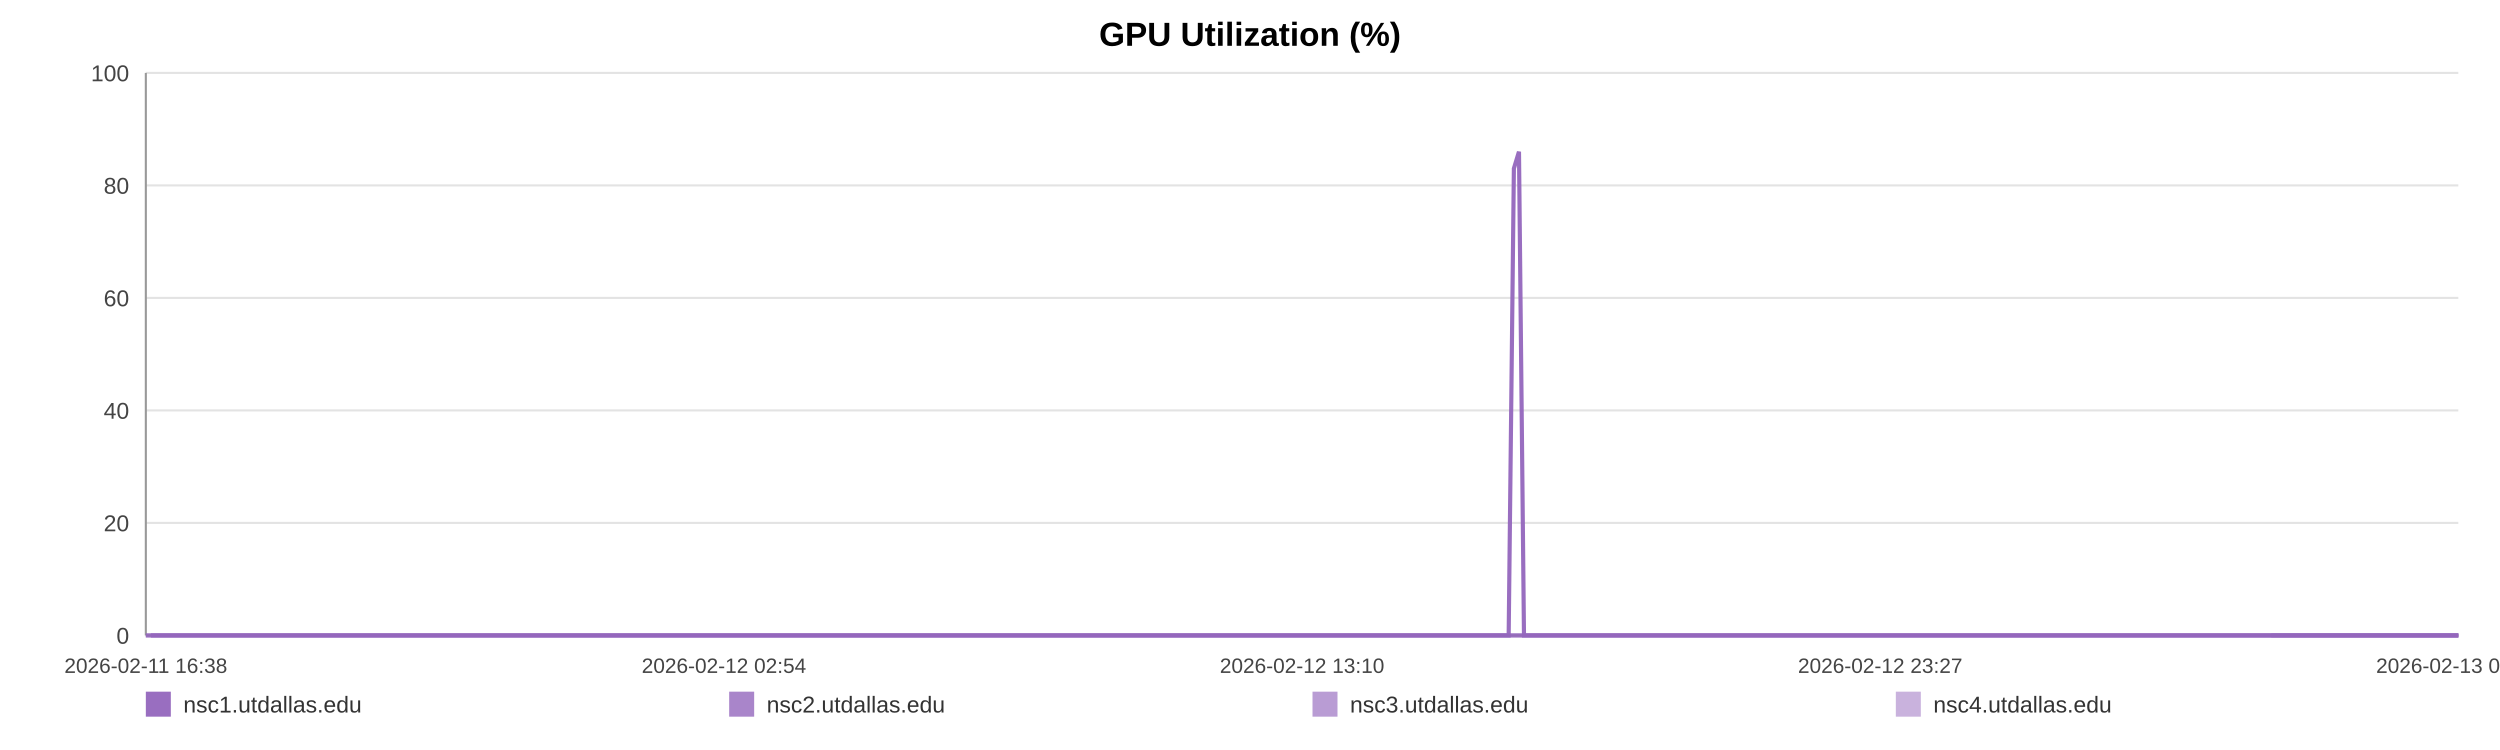
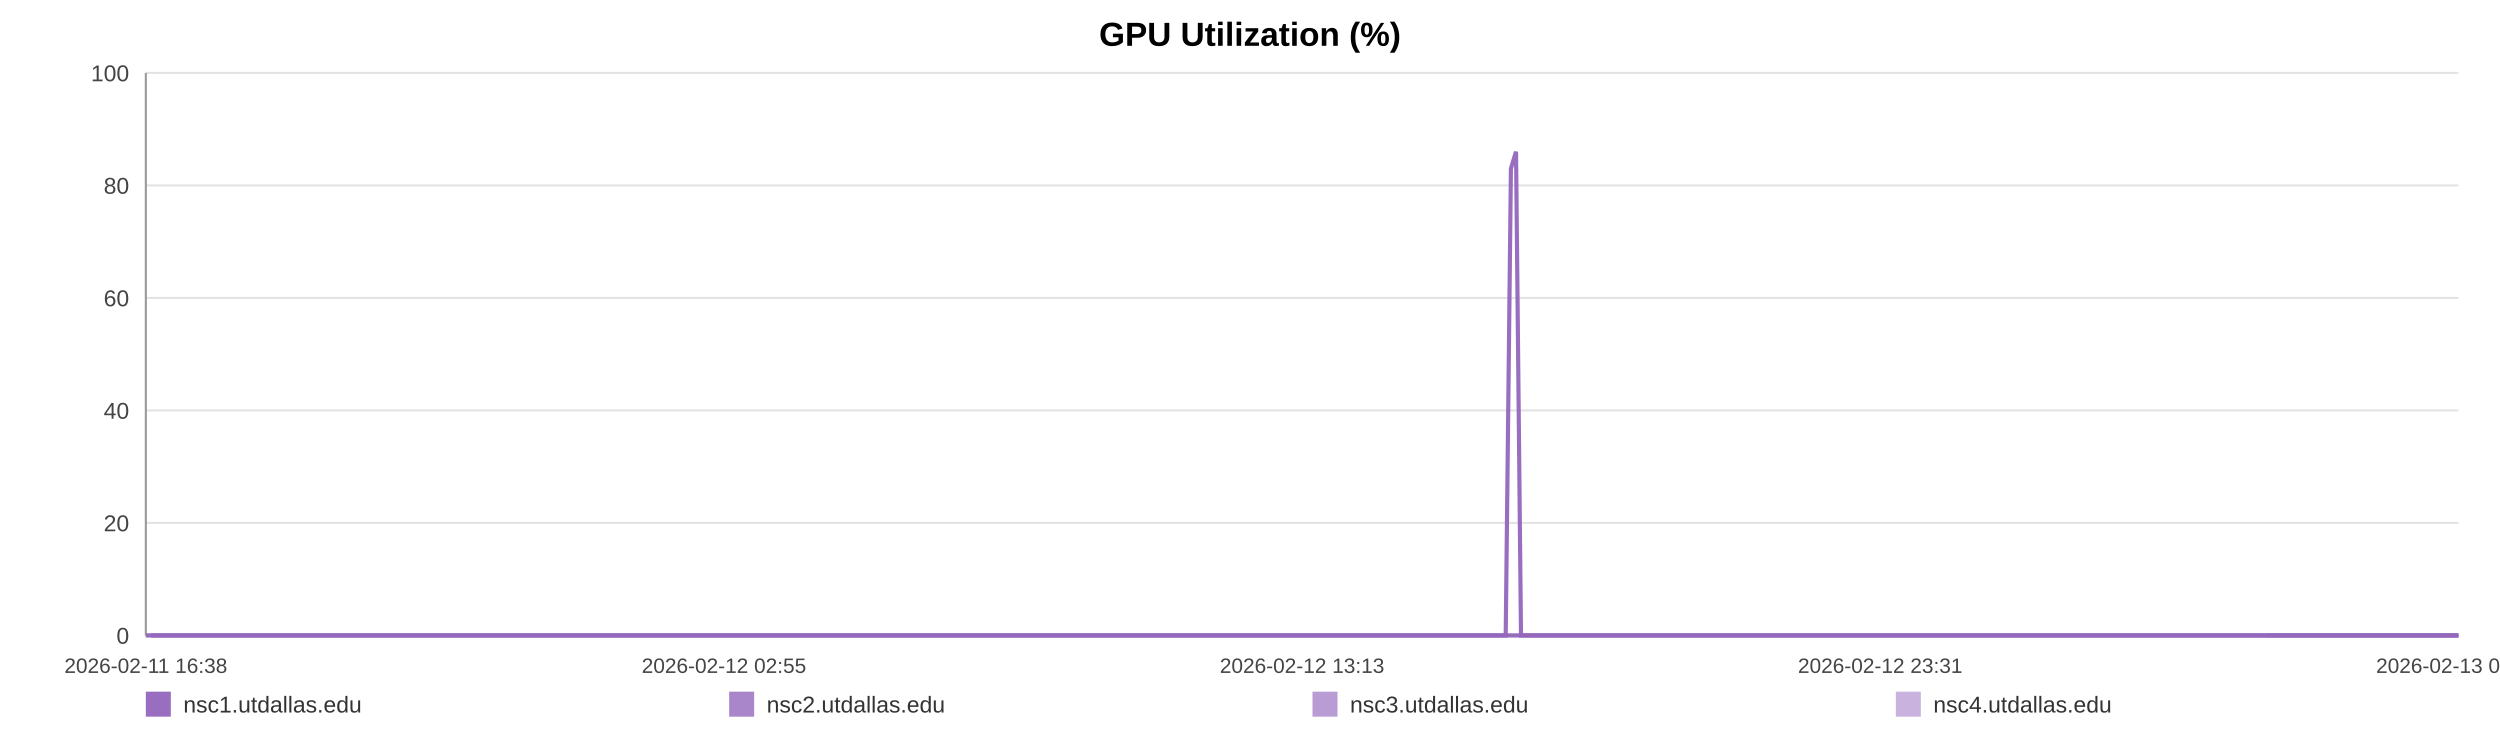
<svg xmlns="http://www.w3.org/2000/svg" width="1200" height="360" viewBox="0 0 1200 360" role="img" aria-label="GPU Utilization (%)">
  <rect width="100%" height="100%" fill="#ffffff" />
  <text x="600.0" y="22" text-anchor="middle" font-size="16" font-family="Arial, Helvetica, sans-serif" font-weight="bold">GPU Utilization (%)</text>
  <line x1="70" y1="35.00" x2="1180" y2="35.00" stroke="#e3e3e3" stroke-width="1" />
  <text x="62" y="39.00" text-anchor="end" font-size="11" fill="#444" font-family="Arial, Helvetica, sans-serif">100</text>
  <line x1="70" y1="89.00" x2="1180" y2="89.00" stroke="#e3e3e3" stroke-width="1" />
  <text x="62" y="93.00" text-anchor="end" font-size="11" fill="#444" font-family="Arial, Helvetica, sans-serif">80</text>
  <line x1="70" y1="143.00" x2="1180" y2="143.00" stroke="#e3e3e3" stroke-width="1" />
  <text x="62" y="147.00" text-anchor="end" font-size="11" fill="#444" font-family="Arial, Helvetica, sans-serif">60</text>
  <line x1="70" y1="197.00" x2="1180" y2="197.00" stroke="#e3e3e3" stroke-width="1" />
  <text x="62" y="201.00" text-anchor="end" font-size="11" fill="#444" font-family="Arial, Helvetica, sans-serif">40</text>
  <line x1="70" y1="251.00" x2="1180" y2="251.00" stroke="#e3e3e3" stroke-width="1" />
  <text x="62" y="255.00" text-anchor="end" font-size="11" fill="#444" font-family="Arial, Helvetica, sans-serif">20</text>
  <line x1="70" y1="305.00" x2="1180" y2="305.00" stroke="#e3e3e3" stroke-width="1" />
  <text x="62" y="309.00" text-anchor="end" font-size="11" fill="#444" font-family="Arial, Helvetica, sans-serif">0</text>
  <line x1="70" y1="35" x2="70" y2="305" stroke="#999" />
  <line x1="70" y1="305" x2="1180" y2="305" stroke="#999" />
  <text x="70.00" y="323" text-anchor="middle" font-size="10" fill="#444" font-family="Arial, Helvetica, sans-serif">2026-02-11 16:38</text>
-   <text x="347.50" y="323" text-anchor="middle" font-size="10" fill="#444" font-family="Arial, Helvetica, sans-serif">2026-02-12 02:54</text>
-   <text x="625.00" y="323" text-anchor="middle" font-size="10" fill="#444" font-family="Arial, Helvetica, sans-serif">2026-02-12 13:10</text>
-   <text x="902.50" y="323" text-anchor="middle" font-size="10" fill="#444" font-family="Arial, Helvetica, sans-serif">2026-02-12 23:27</text>
-   <text x="1180.00" y="323" text-anchor="middle" font-size="10" fill="#444" font-family="Arial, Helvetica, sans-serif">2026-02-13 09:43</text>
-   <polyline fill="none" stroke="#9467bd" stroke-opacity="0.95" stroke-width="2" points="72.42,305.00 74.85,305.00 77.27,305.00 79.70,305.00 82.15,305.00 84.55,305.00 86.98,305.00 89.61,305.00 92.01,305.00 94.42,305.00 96.83,305.00 99.29,305.00 101.70,305.00 104.11,305.00 108.47,305.00 112.23,305.00 114.68,305.00 117.16,305.00 119.57,305.00 121.99,305.00 124.36,305.00 126.81,305.00 129.22,305.00 131.66,305.00 134.10,305.00 136.57,305.00 139.00,305.00 141.43,305.00 143.98,305.00 146.42,305.00 148.84,305.00 151.32,305.00 153.75,305.00 156.17,305.00 158.67,305.00 161.07,305.00 163.49,305.00 165.96,305.00 168.35,305.00 170.78,305.00 173.17,305.00 175.59,305.00 178.02,305.00 180.43,305.00 182.90,305.00 185.35,305.00 187.74,305.00 190.16,305.00 192.61,305.00 195.03,305.00 197.80,305.00 200.22,305.00 202.64,305.00 205.04,305.00 207.45,305.00 209.85,305.00 212.26,305.00 214.69,305.00 217.10,305.00 219.57,305.00 221.99,305.00 224.38,305.00 226.82,305.00 229.27,305.00 231.69,305.00 234.12,305.00 236.52,305.00 238.92,305.00 241.33,305.00 243.73,305.00 246.14,305.00 248.57,305.00 250.97,305.00 253.39,305.00 255.82,305.00 258.22,305.00 260.65,305.00 263.05,305.00 265.46,305.00 267.95,305.00 270.36,305.00 272.78,305.00 275.22,305.00 277.63,305.00 280.06,305.00 282.47,305.00 284.87,305.00 287.27,305.00 289.71,305.00 292.15,305.00 294.56,305.00 297.01,305.00 299.39,305.00 301.82,305.00 304.23,305.00 306.65,305.00 309.05,305.00 311.47,305.00 313.88,305.00 316.31,305.00 318.74,305.00 321.16,305.00 323.58,305.00 326.04,305.00 328.48,305.00 330.89,305.00 333.30,305.00 335.72,305.00 338.13,305.00 340.57,305.00 343.00,305.00 345.41,305.00 347.83,305.00 350.26,305.00 352.69,305.00 355.13,305.00 357.59,305.00 360.00,305.00 362.42,305.00 364.85,305.00 367.26,305.00 369.68,305.00 372.12,305.00 374.74,305.00 377.15,305.00 379.61,305.00 382.02,305.00 384.42,305.00 386.82,305.00 389.20,305.00 391.62,305.00 394.04,305.00 396.46,305.00 398.87,305.00 401.28,305.00 403.70,305.00 406.10,305.00 408.57,305.00 410.98,305.00 413.39,305.00 415.80,305.00 418.23,305.00 420.63,305.00 423.06,305.00 425.50,305.00 427.92,305.00 430.34,305.00 432.76,305.00 435.16,305.00 437.57,305.00 439.98,305.00 442.40,305.00 444.83,305.00 447.28,305.00 449.70,305.00 452.12,305.00 454.56,305.00 456.99,305.00 459.39,305.00 461.82,305.00 464.24,305.00 466.70,305.00 469.16,305.00 471.57,305.00 474.00,305.00 476.40,305.00 478.80,305.00 481.22,305.00 483.64,305.00 486.05,305.00 488.44,305.00 490.85,305.00 493.30,305.00 495.72,305.00 498.15,305.00 500.57,305.00 503.04,305.00 505.46,305.00 507.88,305.00 510.28,305.00 512.69,305.00 515.32,305.00 517.80,305.00 520.20,305.00 522.60,305.00 524.99,305.00 527.42,305.00 529.84,305.00 532.27,305.00 534.70,305.00 537.11,305.00 539.52,305.00 541.94,305.00 544.42,305.00 546.83,305.00 549.23,305.00 551.65,305.00 554.10,305.00 556.57,305.00 559.04,305.00 561.44,305.00 563.87,305.00 566.29,305.00 568.70,305.00 571.13,305.00 573.55,305.00 576.01,305.00 578.42,305.00 580.82,305.00 583.26,305.00 585.69,305.00 588.10,305.00 590.53,305.00 592.98,305.00 595.40,305.00 597.81,305.00 600.21,305.00 602.61,305.00 605.04,305.00 607.46,305.00 609.87,305.00 612.29,305.00 614.68,305.00 617.10,305.00 619.53,305.00 621.96,305.00 624.39,305.00 626.84,305.00 629.27,305.00 631.70,305.00 634.11,305.00 636.54,305.00 638.96,305.00 641.38,305.00 643.81,305.00 646.28,305.00 648.71,305.00 651.14,305.00 653.56,305.00 655.97,305.00 658.40,305.00 660.79,305.00 663.21,305.00 665.65,305.00 668.07,305.00 670.50,305.00 672.92,305.00 675.36,305.00 677.78,305.00 680.20,305.00 682.64,305.00 685.08,305.00 687.49,305.00 689.91,305.00 692.35,305.00 694.79,305.00 697.22,305.00 699.64,305.00 702.06,305.00 704.74,305.00 707.18,305.00 709.60,305.00 712.03,305.00 714.47,305.00 716.91,305.00 719.33,305.00 721.76,305.00 724.16,305.00 726.66,80.90 729.11,72.80 731.51,305.00 733.93,305.00 736.35,305.00 738.78,305.00 741.20,305.00 743.71,305.00 746.14,305.00 748.55,305.00 751.01,305.00 753.62,305.00 756.04,305.00 759.09,305.00 763.19,305.00 765.66,305.00 768.14,305.00 770.55,305.00 772.93,305.00 775.33,305.00 777.80,305.00 780.23,305.00 782.67,305.00 785.19,305.00 787.69,305.00 790.26,305.00 792.69,305.00 795.11,305.00 797.54,305.00 799.99,305.00 802.44,305.00 804.89,305.00 807.30,305.00 809.71,305.00 812.24,305.00 814.67,305.00 817.07,305.00 819.50,305.00 821.96,305.00 824.47,305.00 826.91,305.00 829.34,305.00 831.83,305.00 834.15,305.00 836.55,305.00 839.02,305.00 841.43,305.00 843.89,305.00 846.39,305.00 848.82,305.00 851.24,305.00 853.69,305.00 856.14,305.00 858.56,305.00 860.98,305.00 863.38,305.00 865.82,305.00 868.25,305.00 870.65,305.00 873.54,305.00 876.39,305.00 879.26,305.00 882.07,305.00 884.84,305.00 887.63,305.00 890.50,305.00 893.32,305.00 895.75,305.00 898.14,305.00 900.56,305.00 902.97,305.00 905.40,305.00 907.80,305.00 910.21,305.00 912.62,305.00 915.04,305.00 917.46,305.00 919.87,305.00 922.28,305.00 924.70,305.00 927.10,305.00 929.51,305.00 931.92,305.00 934.35,305.00 936.74,305.00 939.17,305.00 941.61,305.00 944.00,305.00 946.40,305.00 948.81,305.00 951.23,305.00 953.65,305.00 956.08,305.00 958.48,305.00 960.91,305.00 963.33,305.00 965.74,305.00 968.16,305.00 970.57,305.00 972.97,305.00 975.39,305.00 977.78,305.00 980.16,305.00 982.58,305.00 984.99,305.00 987.39,305.00 989.80,305.00 992.20,305.00 994.62,305.00 997.01,305.00 999.41,305.00 1001.79,305.00 1004.29,305.00 1006.89,305.00 1009.32,305.00 1011.74,305.00 1014.15,305.00 1016.56,305.00 1018.95,305.00 1021.36,305.00 1023.76,305.00 1026.62,305.00 1029.46,305.00 1032.27,305.00 1035.11,305.00 1037.96,305.00 1040.78,305.00 1043.67,305.00 1046.60,305.00 1049.25,305.00 1051.84,305.00 1054.27,305.00 1056.71,305.00 1059.14,305.00 1061.53,305.00 1063.94,305.00 1066.36,305.00 1068.77,305.00 1071.19,305.00 1073.59,305.00 1076.01,305.00 1078.43,305.00 1080.84,305.00 1083.30,305.00 1085.70,305.00 1088.11,305.00 1090.23,305.00 1092.73,305.00 1095.14,305.00 1097.62,305.00 1100.04,305.00 1102.44,305.00 1104.88,305.00 1107.32,305.00 1109.75,305.00 1112.20,305.00 1114.63,305.00 1117.10,305.00 1119.50,305.00 1121.89,305.00 1124.32,305.00 1126.71,305.00 1129.12,305.00 1131.52,305.00 1133.97,305.00 1136.38,305.00 1138.80,305.00 1141.21,305.00 1143.62,305.00 1146.05,305.00 1148.47,305.00 1150.90,305.00 1153.34,305.00 1155.76,305.00 1158.17,305.00 1160.61,305.00 1163.03,305.00 1165.53,305.00 1167.93,305.00 1170.34,305.00 1172.75,305.00 1175.15,305.00 1177.55,305.00 1180.00,305.00" />
-   <polyline fill="none" stroke="#9467bd" stroke-opacity="0.80" stroke-width="2" points="70.00,305.00 72.42,305.00 74.85,305.00 77.27,305.00 79.70,305.00 82.15,305.00 84.55,305.00 86.98,305.00 89.61,305.00 92.01,305.00 94.42,305.00 96.83,305.00 99.29,305.00 101.70,305.00 104.11,305.00 108.47,305.00 112.23,305.00 114.68,305.00 117.16,305.00 119.57,305.00 121.99,305.00 124.36,305.00 126.81,305.00 129.22,305.00 131.66,305.00 134.10,305.00 136.57,305.00 139.00,305.00 141.43,305.00 143.98,305.00 146.42,305.00 148.84,305.00 151.32,305.00 153.75,305.00 156.17,305.00 158.67,305.00 161.07,305.00 163.49,305.00 165.96,305.00 168.35,305.00 170.78,305.00 173.17,305.00 175.59,305.00 178.02,305.00 180.43,305.00 182.90,305.00 185.35,305.00 187.74,305.00 190.16,305.00 192.61,305.00 195.03,305.00 197.80,305.00 200.22,305.00 202.64,305.00 205.04,305.00 207.45,305.00 209.85,305.00 212.26,305.00 214.69,305.00 217.10,305.00 219.57,305.00 221.99,305.00 224.38,305.00 226.82,305.00 229.27,305.00 231.69,305.00 234.12,305.00 236.52,305.00 238.92,305.00 241.33,305.00 243.73,305.00 246.14,305.00 248.57,305.00 250.97,305.00 253.39,305.00 255.82,305.00 258.22,305.00 260.65,305.00 263.05,305.00 265.46,305.00 267.95,305.00 270.36,305.00 272.78,305.00 275.22,305.00 277.63,305.00 280.06,305.00 282.47,305.00 284.87,305.00 287.27,305.00 289.71,305.00 292.15,305.00 294.56,305.00 297.01,305.00 299.39,305.00 301.82,305.00 304.23,305.00 306.65,305.00 309.05,305.00 311.47,305.00 313.88,305.00 316.31,305.00 318.74,305.00 321.16,305.00 323.58,305.00 326.04,305.00 328.48,305.00 330.89,305.00 333.30,305.00 335.72,305.00 338.13,305.00 340.57,305.00 343.00,305.00 345.41,305.00 347.83,305.00 350.26,305.00 352.69,305.00 355.13,305.00 357.59,305.00 360.00,305.00 362.42,305.00 364.85,305.00 367.26,305.00 369.68,305.00 372.12,305.00 374.74,305.00 377.15,305.00 379.61,305.00 382.02,305.00 384.42,305.00 386.82,305.00 389.20,305.00 391.62,305.00 394.04,305.00 396.46,305.00 398.87,305.00 401.28,305.00 403.70,305.00 406.10,305.00 408.57,305.00 410.98,305.00 413.39,305.00 415.80,305.00 418.23,305.00 420.63,305.00 423.06,305.00 425.50,305.00 427.92,305.00 430.34,305.00 432.76,305.00 435.16,305.00 437.57,305.00 439.98,305.00 442.40,305.00 444.83,305.00 447.28,305.00 449.70,305.00 452.12,305.00 454.56,305.00 456.99,305.00 459.39,305.00 461.82,305.00 464.24,305.00 466.70,305.00 469.16,305.00 471.57,305.00 474.00,305.00 476.40,305.00 478.80,305.00 481.22,305.00 483.64,305.00 486.05,305.00 488.44,305.00 490.85,305.00 493.30,305.00 495.72,305.00 498.15,305.00 500.57,305.00 503.04,305.00 505.46,305.00 507.88,305.00 510.28,305.00 512.69,305.00 515.32,305.00 517.80,305.00 520.20,305.00 522.60,305.00 524.99,305.00 527.42,305.00 529.84,305.00 532.27,305.00 534.70,305.00 537.11,305.00 539.52,305.00 541.94,305.00 544.42,305.00 546.83,305.00 549.23,305.00 551.65,305.00 554.10,305.00 556.57,305.00 559.04,305.00 561.44,305.00 563.87,305.00 566.29,305.00 568.70,305.00 571.13,305.00 573.55,305.00 576.01,305.00 578.42,305.00 580.82,305.00 583.26,305.00 585.69,305.00 588.10,305.00 590.53,305.00 592.98,305.00 595.40,305.00 597.81,305.00 600.21,305.00 602.61,305.00 605.04,305.00 607.46,305.00 609.87,305.00 612.29,305.00 614.68,305.00 617.10,305.00 619.53,305.00 621.96,305.00 624.39,305.00 626.84,305.00 629.27,305.00 631.70,305.00 634.11,305.00 636.54,305.00 638.96,305.00 641.38,305.00 643.81,305.00 646.28,305.00 648.71,305.00 651.14,305.00 653.56,305.00 655.97,305.00 658.40,305.00 660.79,305.00 663.21,305.00 665.65,305.00 668.07,305.00 670.50,305.00 672.92,305.00 675.36,305.00 677.78,305.00 680.20,305.00 682.64,305.00 685.08,305.00 687.49,305.00 689.91,305.00 692.35,305.00 694.79,305.00 697.22,305.00 699.64,305.00 702.06,305.00 704.74,305.00 707.18,305.00 709.60,305.00 712.03,305.00 714.47,305.00 716.91,305.00 719.33,305.00 721.76,305.00 724.16,305.00 726.66,305.00 729.11,305.00 731.51,305.00 733.93,305.00 736.35,305.00 738.78,305.00 741.20,305.00 743.71,305.00 746.14,305.00 748.55,305.00 751.01,305.00 753.62,305.00 756.04,305.00 759.09,305.00 763.19,305.00 765.66,305.00 768.14,305.00 770.55,305.00 772.93,305.00 775.33,305.00 777.80,305.00 780.23,305.00 782.67,305.00 785.19,305.00 787.69,305.00 790.26,305.00 792.69,305.00 795.11,305.00 797.54,305.00 799.99,305.00 802.44,305.00 804.89,305.00 807.30,305.00 809.71,305.00 812.24,305.00 814.67,305.00 817.07,305.00 819.50,305.00 821.96,305.00 824.47,305.00 826.91,305.00 829.34,305.00 831.83,305.00 834.15,305.00 836.55,305.00 839.02,305.00 841.43,305.00 843.89,305.00 846.39,305.00 848.82,305.00 851.24,305.00 853.69,305.00 856.14,305.00 858.56,305.00 860.98,305.00 863.38,305.00 865.82,305.00 868.25,305.00 870.65,305.00 873.54,305.00 876.39,305.00 879.26,305.00 882.07,305.00 884.84,305.00 887.63,305.00 890.50,305.00 893.32,305.00 895.75,305.00 898.14,305.00 900.56,305.00 902.97,305.00 905.40,305.00 907.80,305.00 910.21,305.00 912.62,305.00 915.04,305.00 917.46,305.00 919.87,305.00 922.28,305.00 924.70,305.00 927.10,305.00 929.51,305.00 931.92,305.00 934.35,305.00 936.74,305.00 939.17,305.00 941.61,305.00 944.00,305.00 946.40,305.00 948.81,305.00 951.23,305.00 953.65,305.00 956.08,305.00 958.48,305.00 960.91,305.00 963.33,305.00 965.74,305.00 968.16,305.00 970.57,305.00 972.97,305.00 975.39,305.00 977.78,305.00 980.16,305.00 982.58,305.00 984.99,305.00 987.39,305.00 989.80,305.00 992.20,305.00 994.62,305.00 997.01,305.00 999.41,305.00 1001.79,305.00 1004.29,305.00 1006.89,305.00 1009.32,305.00 1011.74,305.00 1014.15,305.00 1016.56,305.00 1018.95,305.00 1021.36,305.00 1023.76,305.00 1026.62,305.00 1029.46,305.00 1032.27,305.00 1035.11,305.00 1037.96,305.00 1040.78,305.00 1043.67,305.00 1046.60,305.00 1049.25,305.00 1051.84,305.00 1054.27,305.00 1056.71,305.00 1059.14,305.00 1061.53,305.00 1063.94,305.00 1066.36,305.00 1068.77,305.00 1071.19,305.00 1073.59,305.00 1076.01,305.00 1078.43,305.00 1080.84,305.00 1083.30,305.00 1085.70,305.00 1088.11,305.00 1090.23,305.00 1092.73,305.00 1095.14,305.00 1097.62,305.00 1100.04,305.00 1102.44,305.00 1104.88,305.00 1107.32,305.00 1109.75,305.00 1112.20,305.00 1114.63,305.00 1117.10,305.00 1119.50,305.00 1121.89,305.00 1124.32,305.00 1126.71,305.00 1129.12,305.00 1131.52,305.00 1133.97,305.00 1136.38,305.00 1138.80,305.00 1141.21,305.00 1143.62,305.00 1146.05,305.00 1148.47,305.00 1150.90,305.00 1153.34,305.00 1155.76,305.00 1158.17,305.00 1160.61,305.00 1163.03,305.00 1165.53,305.00 1167.93,305.00 1170.34,305.00 1172.75,305.00 1175.15,305.00 1177.55,305.00 1180.00,305.00" />
-   <polyline fill="none" stroke="#9467bd" stroke-opacity="0.65" stroke-width="2" points="1090.23,305.00 1092.73,305.00 1095.14,305.00 1097.62,305.00 1100.04,305.00 1102.44,305.00 1104.88,305.00 1107.32,305.00 1109.75,305.00 1112.20,305.00 1114.63,305.00 1117.10,305.00 1119.50,305.00 1121.89,305.00 1124.32,305.00 1126.71,305.00 1129.12,305.00 1131.52,305.00 1133.97,305.00 1136.38,305.00 1138.80,305.00 1141.21,305.00 1143.62,305.00 1146.05,305.00 1148.47,305.00 1150.90,305.00 1153.34,305.00 1155.76,305.00 1158.17,305.00 1160.61,305.00 1163.03,305.00 1165.53,305.00 1167.93,305.00 1170.34,305.00 1172.75,305.00 1175.15,305.00 1177.55,305.00 1180.00,305.00" />
-   <polyline fill="none" stroke="#9467bd" stroke-opacity="0.50" stroke-width="2" points="70.00,305.00 72.42,305.00 74.85,305.00 77.27,305.00 79.70,305.00 82.15,305.00 84.55,305.00 86.98,305.00 89.61,305.00 92.01,305.00 94.42,305.00 96.83,305.00 99.29,305.00 101.70,305.00 104.11,305.00 108.47,305.00 112.23,305.00 114.68,305.00 117.16,305.00 119.57,305.00 121.99,305.00 124.36,305.00 126.81,305.00 129.22,305.00 131.66,305.00 134.10,305.00 136.57,305.00 139.00,305.00 141.43,305.00 143.98,305.00 146.42,305.00 148.84,305.00 151.32,305.00 153.75,305.00 156.17,305.00 158.67,305.00 161.07,305.00 163.49,305.00 165.96,305.00 168.35,305.00 170.78,305.00 173.17,305.00 175.59,305.00 178.02,305.00 180.43,305.00 182.90,305.00 185.35,305.00 187.74,305.00 190.16,305.00 192.61,305.00 195.03,305.00 197.80,305.00 200.22,305.00 202.64,305.00 205.04,305.00 207.45,305.00 209.85,305.00 212.26,305.00 214.69,305.00 217.10,305.00 219.57,305.00 221.99,305.00 224.38,305.00 226.82,305.00 229.27,305.00 231.69,305.00 234.12,305.00 236.52,305.00 238.92,305.00 241.33,305.00 243.73,305.00 246.14,305.00 248.57,305.00 250.97,305.00 253.39,305.00 255.82,305.00 258.22,305.00 260.65,305.00 263.05,305.00 265.46,305.00 267.95,305.00 270.36,305.00 272.78,305.00 275.22,305.00 277.63,305.00 280.06,305.00 282.47,305.00 284.87,305.00 287.27,305.00 289.71,305.00 292.15,305.00 294.56,305.00 297.01,305.00 299.39,305.00 301.82,305.00 304.23,305.00 306.65,305.00 309.05,305.00 311.47,305.00 313.88,305.00 316.31,305.00 318.74,305.00 321.16,305.00 323.58,305.00 326.04,305.00 328.48,305.00 330.89,305.00 333.30,305.00 335.72,305.00 338.13,305.00 340.57,305.00 343.00,305.00 345.41,305.00 347.83,305.00 350.26,305.00 352.69,305.00 355.13,305.00 357.59,305.00 360.00,305.00 362.42,305.00 364.85,305.00 367.26,305.00 369.68,305.00 372.12,305.00 374.74,305.00 377.15,305.00 379.61,305.00 382.02,305.00 384.42,305.00 386.82,305.00 389.20,305.00 391.62,305.00 394.04,305.00 396.46,305.00 398.87,305.00 401.28,305.00 403.70,305.00 406.10,305.00 408.57,305.00 410.98,305.00 413.39,305.00 415.80,305.00 418.23,305.00 420.63,305.00 423.06,305.00 425.50,305.00 427.92,305.00 430.34,305.00 432.76,305.00 435.16,305.00 437.57,305.00 439.98,305.00 442.40,305.00 444.83,305.00 447.28,305.00 449.70,305.00 452.12,305.00 454.56,305.00 456.99,305.00 459.39,305.00 461.82,305.00 464.24,305.00 466.70,305.00 469.16,305.00 471.57,305.00 474.00,305.00 476.40,305.00 478.80,305.00 481.22,305.00 483.64,305.00 486.05,305.00 488.44,305.00 490.85,305.00 493.30,305.00 495.72,305.00 498.15,305.00 500.57,305.00 503.04,305.00 505.46,305.00 507.88,305.00 510.28,305.00 512.69,305.00 515.32,305.00 517.80,305.00 520.20,305.00 522.60,305.00 524.99,305.00 527.42,305.00 529.84,305.00 532.27,305.00 534.70,305.00 537.11,305.00 539.52,305.00 541.94,305.00 544.42,305.00 546.83,305.00 549.23,305.00 551.65,305.00 554.10,305.00 556.57,305.00 559.04,305.00 561.44,305.00 563.87,305.00 566.29,305.00 568.70,305.00 571.13,305.00 573.55,305.00 576.01,305.00 578.42,305.00 580.82,305.00 583.26,305.00 585.69,305.00 588.10,305.00 590.53,305.00 592.98,305.00 595.40,305.00 597.81,305.00 600.21,305.00 602.61,305.00 605.04,305.00 607.46,305.00 609.87,305.00 612.29,305.00 614.68,305.00 617.10,305.00 619.53,305.00 621.96,305.00 624.39,305.00 626.84,305.00 629.27,305.00 631.70,305.00 634.11,305.00 636.54,305.00 638.96,305.00 641.38,305.00 643.81,305.00 646.28,305.00 648.71,305.00 651.14,305.00 653.56,305.00 655.97,305.00 658.40,305.00 660.79,305.00 663.21,305.00 665.65,305.00 668.07,305.00 670.50,305.00 672.92,305.00 675.36,305.00 677.78,305.00 680.20,305.00 682.64,305.00 685.08,305.00 687.49,305.00 689.91,305.00 692.35,305.00 694.79,305.00 697.22,305.00 699.64,305.00 702.06,305.00 704.74,305.00 707.18,305.00 709.60,305.00 712.03,305.00 714.47,305.00 716.91,305.00 719.33,305.00 721.76,305.00 724.16,305.00 726.66,305.00 729.11,305.00 731.51,305.00 733.93,305.00 736.35,305.00 738.78,305.00 741.20,305.00 743.71,305.00 746.14,305.00 748.55,305.00 751.01,305.00 753.62,305.00 756.04,305.00 759.09,305.00 763.19,305.00 765.66,305.00 768.14,305.00 770.55,305.00 772.93,305.00 775.33,305.00 777.80,305.00 780.23,305.00 782.67,305.00 785.19,305.00 787.69,305.00 790.26,305.00 792.69,305.00 795.11,305.00 797.54,305.00 799.99,305.00 802.44,305.00 804.89,305.00 807.30,305.00 809.71,305.00 812.24,305.00 814.67,305.00 817.07,305.00 819.50,305.00 821.96,305.00 824.47,305.00 826.91,305.00 829.34,305.00 831.83,305.00 834.15,305.00 836.55,305.00 839.02,305.00 841.43,305.00 843.89,305.00 846.39,305.00 848.82,305.00 851.24,305.00 853.69,305.00 856.14,305.00 858.56,305.00 860.98,305.00 863.38,305.00 865.82,305.00 868.25,305.00 870.65,305.00 873.54,305.00 876.39,305.00 879.26,305.00 882.07,305.00 884.84,305.00 887.63,305.00 890.50,305.00 893.32,305.00 895.75,305.00 898.14,305.00 900.56,305.00 902.97,305.00 905.40,305.00 907.80,305.00 910.21,305.00 912.62,305.00 915.04,305.00 917.46,305.00 919.87,305.00 922.28,305.00 924.70,305.00 927.10,305.00 929.51,305.00 931.92,305.00 934.35,305.00 936.74,305.00 939.17,305.00 941.61,305.00 944.00,305.00 946.40,305.00 948.81,305.00 951.23,305.00 953.65,305.00 956.08,305.00 958.48,305.00 960.91,305.00 963.33,305.00 965.74,305.00 968.16,305.00 970.57,305.00 972.97,305.00 975.39,305.00 977.78,305.00 980.16,305.00 982.58,305.00 984.99,305.00 987.39,305.00 989.80,305.00 992.20,305.00 994.62,305.00 997.01,305.00 999.41,305.00 1001.79,305.00 1004.29,305.00 1006.89,305.00 1009.32,305.00 1011.74,305.00 1014.15,305.00 1016.56,305.00 1018.95,305.00 1021.36,305.00 1023.76,305.00 1026.62,305.00 1029.46,305.00 1032.27,305.00 1035.11,305.00 1037.96,305.00 1040.78,305.00 1043.67,305.00 1046.60,305.00 1049.25,305.00 1051.84,305.00 1054.27,305.00 1056.71,305.00 1059.14,305.00 1061.53,305.00 1063.94,305.00 1066.36,305.00 1068.77,305.00 1071.19,305.00 1073.59,305.00 1076.01,305.00 1078.43,305.00 1080.84,305.00 1083.30,305.00 1085.70,305.00 1088.11,305.00 1090.23,305.00 1092.73,305.00 1095.14,305.00 1097.62,305.00 1100.04,305.00 1102.44,305.00 1104.88,305.00 1107.32,305.00 1109.75,305.00 1112.20,305.00 1114.63,305.00 1117.10,305.00 1119.50,305.00 1121.89,305.00 1124.32,305.00 1126.71,305.00 1129.12,305.00 1131.52,305.00 1133.97,305.00 1136.38,305.00 1138.80,305.00 1141.21,305.00 1143.62,305.00 1146.05,305.00 1148.47,305.00 1150.90,305.00 1153.34,305.00 1155.76,305.00 1158.17,305.00 1160.61,305.00 1163.03,305.00 1165.53,305.00 1167.93,305.00 1170.34,305.00 1172.75,305.00 1175.15,305.00 1177.55,305.00 1180.00,305.00" />
+   <text x="347.50" y="323" text-anchor="middle" font-size="10" fill="#444" font-family="Arial, Helvetica, sans-serif">2026-02-12 02:55</text>
+   <text x="625.00" y="323" text-anchor="middle" font-size="10" fill="#444" font-family="Arial, Helvetica, sans-serif">2026-02-12 13:13</text>
+   <text x="902.50" y="323" text-anchor="middle" font-size="10" fill="#444" font-family="Arial, Helvetica, sans-serif">2026-02-12 23:31</text>
+   <text x="1180.00" y="323" text-anchor="middle" font-size="10" fill="#444" font-family="Arial, Helvetica, sans-serif">2026-02-13 09:48</text>
+   <polyline fill="none" stroke="#9467bd" stroke-opacity="0.95" stroke-width="2" points="72.42,305.00 74.84,305.00 77.26,305.00 79.68,305.00 82.12,305.00 84.52,305.00 86.94,305.00 89.56,305.00 91.97,305.00 94.37,305.00 96.77,305.00 99.23,305.00 101.63,305.00 104.04,305.00 108.39,305.00 112.14,305.00 114.58,305.00 117.06,305.00 119.47,305.00 121.88,305.00 124.24,305.00 126.69,305.00 129.10,305.00 131.53,305.00 133.96,305.00 136.43,305.00 138.85,305.00 141.28,305.00 143.82,305.00 146.26,305.00 148.67,305.00 151.15,305.00 153.56,305.00 155.98,305.00 158.48,305.00 160.87,305.00 163.29,305.00 165.75,305.00 168.14,305.00 170.56,305.00 172.95,305.00 175.36,305.00 177.79,305.00 180.19,305.00 182.66,305.00 185.10,305.00 187.49,305.00 189.90,305.00 192.34,305.00 194.76,305.00 197.52,305.00 199.94,305.00 202.35,305.00 204.75,305.00 207.15,305.00 209.55,305.00 211.95,305.00 214.37,305.00 216.79,305.00 219.25,305.00 221.66,305.00 224.05,305.00 226.48,305.00 228.93,305.00 231.34,305.00 233.77,305.00 236.15,305.00 238.55,305.00 240.95,305.00 243.35,305.00 245.76,305.00 248.18,305.00 250.58,305.00 252.99,305.00 255.42,305.00 257.81,305.00 260.24,305.00 262.64,305.00 265.04,305.00 267.52,305.00 269.93,305.00 272.34,305.00 274.77,305.00 277.18,305.00 279.60,305.00 282.01,305.00 284.40,305.00 286.80,305.00 289.23,305.00 291.66,305.00 294.08,305.00 296.52,305.00 298.90,305.00 301.32,305.00 303.73,305.00 306.14,305.00 308.53,305.00 310.95,305.00 313.35,305.00 315.78,305.00 318.20,305.00 320.62,305.00 323.04,305.00 325.48,305.00 327.92,305.00 330.33,305.00 332.73,305.00 335.14,305.00 337.55,305.00 339.99,305.00 342.40,305.00 344.82,305.00 347.23,305.00 349.65,305.00 352.08,305.00 354.51,305.00 356.97,305.00 359.37,305.00 361.79,305.00 364.21,305.00 366.62,305.00 369.03,305.00 371.46,305.00 374.08,305.00 376.49,305.00 378.93,305.00 381.35,305.00 383.74,305.00 386.14,305.00 388.51,305.00 390.92,305.00 393.34,305.00 395.75,305.00 398.15,305.00 400.57,305.00 402.98,305.00 405.37,305.00 407.84,305.00 410.24,305.00 412.65,305.00 415.05,305.00 417.47,305.00 419.87,305.00 422.30,305.00 424.73,305.00 427.14,305.00 429.56,305.00 431.97,305.00 434.37,305.00 436.77,305.00 439.18,305.00 441.59,305.00 444.02,305.00 446.46,305.00 448.88,305.00 451.29,305.00 453.73,305.00 456.15,305.00 458.55,305.00 460.97,305.00 463.39,305.00 465.85,305.00 468.29,305.00 470.70,305.00 473.12,305.00 475.52,305.00 477.91,305.00 480.33,305.00 482.74,305.00 485.15,305.00 487.54,305.00 489.94,305.00 492.38,305.00 494.80,305.00 497.22,305.00 499.64,305.00 502.11,305.00 504.52,305.00 506.93,305.00 509.33,305.00 511.73,305.00 514.35,305.00 516.83,305.00 519.22,305.00 521.62,305.00 524.01,305.00 526.43,305.00 528.84,305.00 531.27,305.00 533.69,305.00 536.10,305.00 538.50,305.00 540.92,305.00 543.39,305.00 545.80,305.00 548.20,305.00 550.61,305.00 553.05,305.00 555.51,305.00 557.98,305.00 560.38,305.00 562.80,305.00 565.22,305.00 567.62,305.00 570.04,305.00 572.46,305.00 574.91,305.00 577.31,305.00 579.71,305.00 582.15,305.00 584.57,305.00 586.98,305.00 589.40,305.00 591.85,305.00 594.27,305.00 596.67,305.00 599.06,305.00 601.46,305.00 603.89,305.00 606.30,305.00 608.70,305.00 611.11,305.00 613.50,305.00 615.91,305.00 618.34,305.00 620.76,305.00 623.19,305.00 625.64,305.00 628.05,305.00 630.49,305.00 632.89,305.00 635.32,305.00 637.73,305.00 640.15,305.00 642.56,305.00 645.04,305.00 647.45,305.00 649.88,305.00 652.30,305.00 654.70,305.00 657.13,305.00 659.52,305.00 661.93,305.00 664.36,305.00 666.78,305.00 669.20,305.00 671.61,305.00 674.05,305.00 676.46,305.00 678.88,305.00 681.31,305.00 683.75,305.00 686.16,305.00 688.57,305.00 691.00,305.00 693.44,305.00 695.87,305.00 698.28,305.00 700.69,305.00 703.37,305.00 705.80,305.00 708.22,305.00 710.64,305.00 713.08,305.00 715.50,305.00 717.92,305.00 720.35,305.00 722.74,305.00 725.24,80.90 727.69,72.80 730.08,305.00 732.49,305.00 734.91,305.00 737.33,305.00 739.75,305.00 742.26,305.00 744.67,305.00 747.09,305.00 749.53,305.00 752.14,305.00 754.56,305.00 757.60,305.00 761.69,305.00 764.16,305.00 766.63,305.00 769.04,305.00 771.40,305.00 773.81,305.00 776.26,305.00 778.69,305.00 781.12,305.00 783.64,305.00 786.14,305.00 788.70,305.00 791.12,305.00 793.54,305.00 795.96,305.00 798.41,305.00 800.86,305.00 803.30,305.00 805.70,305.00 808.11,305.00 810.63,305.00 813.06,305.00 815.45,305.00 817.88,305.00 820.33,305.00 822.84,305.00 825.27,305.00 827.69,305.00 830.18,305.00 832.49,305.00 834.89,305.00 837.36,305.00 839.76,305.00 842.22,305.00 844.71,305.00 847.14,305.00 849.55,305.00 852.00,305.00 854.44,305.00 856.85,305.00 859.27,305.00 861.66,305.00 864.09,305.00 866.52,305.00 868.92,305.00 871.80,305.00 874.64,305.00 877.50,305.00 880.31,305.00 883.07,305.00 885.86,305.00 888.72,305.00 891.54,305.00 893.96,305.00 896.35,305.00 898.76,305.00 901.17,305.00 903.59,305.00 905.99,305.00 908.39,305.00 910.79,305.00 913.21,305.00 915.62,305.00 918.03,305.00 920.44,305.00 922.85,305.00 925.24,305.00 927.65,305.00 930.06,305.00 932.47,305.00 934.86,305.00 937.29,305.00 939.72,305.00 942.11,305.00 944.51,305.00 946.91,305.00 949.32,305.00 951.74,305.00 954.16,305.00 956.56,305.00 958.98,305.00 961.40,305.00 963.80,305.00 966.21,305.00 968.62,305.00 971.02,305.00 973.43,305.00 975.81,305.00 978.19,305.00 980.60,305.00 983.01,305.00 985.40,305.00 987.80,305.00 990.21,305.00 992.62,305.00 995.01,305.00 997.40,305.00 999.77,305.00 1002.26,305.00 1004.86,305.00 1007.29,305.00 1009.70,305.00 1012.11,305.00 1014.51,305.00 1016.90,305.00 1019.30,305.00 1021.70,305.00 1024.55,305.00 1027.38,305.00 1030.19,305.00 1033.02,305.00 1035.86,305.00 1038.68,305.00 1041.56,305.00 1044.49,305.00 1047.13,305.00 1049.72,305.00 1052.13,305.00 1054.58,305.00 1056.99,305.00 1059.38,305.00 1061.79,305.00 1064.20,305.00 1066.61,305.00 1069.02,305.00 1071.41,305.00 1073.83,305.00 1076.25,305.00 1078.65,305.00 1081.10,305.00 1083.51,305.00 1085.91,305.00 1088.02,305.00 1090.51,305.00 1092.92,305.00 1095.40,305.00 1097.81,305.00 1100.21,305.00 1102.64,305.00 1105.08,305.00 1107.50,305.00 1109.94,305.00 1112.37,305.00 1114.83,305.00 1117.23,305.00 1119.62,305.00 1122.03,305.00 1124.42,305.00 1126.83,305.00 1129.22,305.00 1131.66,305.00 1134.07,305.00 1136.48,305.00 1138.90,305.00 1141.29,305.00 1143.72,305.00 1146.14,305.00 1148.56,305.00 1150.99,305.00 1153.41,305.00 1155.81,305.00 1158.25,305.00 1160.67,305.00 1163.16,305.00 1165.55,305.00 1167.95,305.00 1170.36,305.00 1172.75,305.00 1175.16,305.00 1177.60,305.00 1180.00,305.00" />
+   <polyline fill="none" stroke="#9467bd" stroke-opacity="0.80" stroke-width="2" points="70.00,305.00 72.42,305.00 74.84,305.00 77.26,305.00 79.68,305.00 82.12,305.00 84.52,305.00 86.94,305.00 89.56,305.00 91.97,305.00 94.37,305.00 96.77,305.00 99.23,305.00 101.63,305.00 104.04,305.00 108.39,305.00 112.14,305.00 114.58,305.00 117.06,305.00 119.47,305.00 121.88,305.00 124.24,305.00 126.69,305.00 129.10,305.00 131.53,305.00 133.96,305.00 136.43,305.00 138.85,305.00 141.28,305.00 143.82,305.00 146.26,305.00 148.67,305.00 151.15,305.00 153.56,305.00 155.98,305.00 158.48,305.00 160.87,305.00 163.29,305.00 165.75,305.00 168.14,305.00 170.56,305.00 172.95,305.00 175.36,305.00 177.79,305.00 180.19,305.00 182.66,305.00 185.10,305.00 187.49,305.00 189.90,305.00 192.34,305.00 194.76,305.00 197.52,305.00 199.94,305.00 202.35,305.00 204.75,305.00 207.15,305.00 209.55,305.00 211.95,305.00 214.37,305.00 216.79,305.00 219.25,305.00 221.66,305.00 224.05,305.00 226.48,305.00 228.93,305.00 231.34,305.00 233.77,305.00 236.15,305.00 238.55,305.00 240.95,305.00 243.35,305.00 245.76,305.00 248.18,305.00 250.58,305.00 252.99,305.00 255.42,305.00 257.81,305.00 260.24,305.00 262.64,305.00 265.04,305.00 267.52,305.00 269.93,305.00 272.34,305.00 274.77,305.00 277.18,305.00 279.60,305.00 282.01,305.00 284.40,305.00 286.80,305.00 289.23,305.00 291.66,305.00 294.08,305.00 296.52,305.00 298.90,305.00 301.32,305.00 303.73,305.00 306.14,305.00 308.53,305.00 310.95,305.00 313.35,305.00 315.78,305.00 318.20,305.00 320.62,305.00 323.04,305.00 325.48,305.00 327.92,305.00 330.33,305.00 332.73,305.00 335.14,305.00 337.55,305.00 339.99,305.00 342.40,305.00 344.82,305.00 347.23,305.00 349.65,305.00 352.08,305.00 354.51,305.00 356.97,305.00 359.37,305.00 361.79,305.00 364.21,305.00 366.62,305.00 369.03,305.00 371.46,305.00 374.08,305.00 376.49,305.00 378.93,305.00 381.35,305.00 383.74,305.00 386.14,305.00 388.51,305.00 390.92,305.00 393.34,305.00 395.75,305.00 398.15,305.00 400.57,305.00 402.98,305.00 405.37,305.00 407.84,305.00 410.24,305.00 412.65,305.00 415.05,305.00 417.47,305.00 419.87,305.00 422.30,305.00 424.73,305.00 427.14,305.00 429.56,305.00 431.97,305.00 434.37,305.00 436.77,305.00 439.18,305.00 441.59,305.00 444.02,305.00 446.46,305.00 448.88,305.00 451.29,305.00 453.73,305.00 456.15,305.00 458.55,305.00 460.97,305.00 463.39,305.00 465.85,305.00 468.29,305.00 470.70,305.00 473.12,305.00 475.52,305.00 477.91,305.00 480.33,305.00 482.74,305.00 485.15,305.00 487.54,305.00 489.94,305.00 492.38,305.00 494.80,305.00 497.22,305.00 499.64,305.00 502.11,305.00 504.52,305.00 506.93,305.00 509.33,305.00 511.73,305.00 514.35,305.00 516.83,305.00 519.22,305.00 521.62,305.00 524.01,305.00 526.43,305.00 528.84,305.00 531.27,305.00 533.69,305.00 536.10,305.00 538.50,305.00 540.92,305.00 543.39,305.00 545.80,305.00 548.20,305.00 550.61,305.00 553.05,305.00 555.51,305.00 557.98,305.00 560.38,305.00 562.80,305.00 565.22,305.00 567.62,305.00 570.04,305.00 572.46,305.00 574.91,305.00 577.31,305.00 579.71,305.00 582.15,305.00 584.57,305.00 586.98,305.00 589.40,305.00 591.85,305.00 594.27,305.00 596.67,305.00 599.06,305.00 601.46,305.00 603.89,305.00 606.30,305.00 608.70,305.00 611.11,305.00 613.50,305.00 615.91,305.00 618.34,305.00 620.76,305.00 623.19,305.00 625.64,305.00 628.05,305.00 630.49,305.00 632.89,305.00 635.32,305.00 637.73,305.00 640.15,305.00 642.56,305.00 645.04,305.00 647.45,305.00 649.88,305.00 652.30,305.00 654.70,305.00 657.13,305.00 659.52,305.00 661.93,305.00 664.36,305.00 666.78,305.00 669.20,305.00 671.61,305.00 674.05,305.00 676.46,305.00 678.88,305.00 681.31,305.00 683.75,305.00 686.16,305.00 688.57,305.00 691.00,305.00 693.44,305.00 695.87,305.00 698.28,305.00 700.69,305.00 703.37,305.00 705.80,305.00 708.22,305.00 710.64,305.00 713.08,305.00 715.50,305.00 717.92,305.00 720.35,305.00 722.74,305.00 725.24,305.00 727.69,305.00 730.08,305.00 732.49,305.00 734.91,305.00 737.33,305.00 739.75,305.00 742.26,305.00 744.67,305.00 747.09,305.00 749.53,305.00 752.14,305.00 754.56,305.00 757.60,305.00 761.69,305.00 764.16,305.00 766.63,305.00 769.04,305.00 771.40,305.00 773.81,305.00 776.26,305.00 778.69,305.00 781.12,305.00 783.64,305.00 786.14,305.00 788.70,305.00 791.12,305.00 793.54,305.00 795.96,305.00 798.41,305.00 800.86,305.00 803.30,305.00 805.70,305.00 808.11,305.00 810.63,305.00 813.06,305.00 815.45,305.00 817.88,305.00 820.33,305.00 822.84,305.00 825.27,305.00 827.69,305.00 830.18,305.00 832.49,305.00 834.89,305.00 837.36,305.00 839.76,305.00 842.22,305.00 844.71,305.00 847.14,305.00 849.55,305.00 852.00,305.00 854.44,305.00 856.85,305.00 859.27,305.00 861.66,305.00 864.09,305.00 866.52,305.00 868.92,305.00 871.80,305.00 874.64,305.00 877.50,305.00 880.31,305.00 883.07,305.00 885.86,305.00 888.72,305.00 891.54,305.00 893.96,305.00 896.35,305.00 898.76,305.00 901.17,305.00 903.59,305.00 905.99,305.00 908.39,305.00 910.79,305.00 913.21,305.00 915.62,305.00 918.03,305.00 920.44,305.00 922.85,305.00 925.24,305.00 927.65,305.00 930.06,305.00 932.47,305.00 934.86,305.00 937.29,305.00 939.72,305.00 942.11,305.00 944.51,305.00 946.91,305.00 949.32,305.00 951.74,305.00 954.16,305.00 956.56,305.00 958.98,305.00 961.40,305.00 963.80,305.00 966.21,305.00 968.62,305.00 971.02,305.00 973.43,305.00 975.81,305.00 978.19,305.00 980.60,305.00 983.01,305.00 985.40,305.00 987.80,305.00 990.21,305.00 992.62,305.00 995.01,305.00 997.40,305.00 999.77,305.00 1002.26,305.00 1004.86,305.00 1007.29,305.00 1009.70,305.00 1012.11,305.00 1014.51,305.00 1016.90,305.00 1019.30,305.00 1021.70,305.00 1024.55,305.00 1027.38,305.00 1030.19,305.00 1033.02,305.00 1035.86,305.00 1038.68,305.00 1041.56,305.00 1044.49,305.00 1047.13,305.00 1049.72,305.00 1052.13,305.00 1054.58,305.00 1056.99,305.00 1059.38,305.00 1061.79,305.00 1064.20,305.00 1066.61,305.00 1069.02,305.00 1071.41,305.00 1073.83,305.00 1076.25,305.00 1078.65,305.00 1081.10,305.00 1083.51,305.00 1085.91,305.00 1088.02,305.00 1090.51,305.00 1092.92,305.00 1095.40,305.00 1097.81,305.00 1100.21,305.00 1102.64,305.00 1105.08,305.00 1107.50,305.00 1109.94,305.00 1112.37,305.00 1114.83,305.00 1117.23,305.00 1119.62,305.00 1122.03,305.00 1124.42,305.00 1126.83,305.00 1129.22,305.00 1131.66,305.00 1134.07,305.00 1136.48,305.00 1138.90,305.00 1141.29,305.00 1143.72,305.00 1146.14,305.00 1148.56,305.00 1150.99,305.00 1153.41,305.00 1155.81,305.00 1158.25,305.00 1160.67,305.00 1163.16,305.00 1165.55,305.00 1167.95,305.00 1170.36,305.00 1172.75,305.00 1175.16,305.00 1177.60,305.00 1180.00,305.00" />
+   <polyline fill="none" stroke="#9467bd" stroke-opacity="0.65" stroke-width="2" points="1088.02,305.00 1090.51,305.00 1092.92,305.00 1095.40,305.00 1097.81,305.00 1100.21,305.00 1102.64,305.00 1105.08,305.00 1107.50,305.00 1109.94,305.00 1112.37,305.00 1114.83,305.00 1117.23,305.00 1119.62,305.00 1122.03,305.00 1124.42,305.00 1126.83,305.00 1129.22,305.00 1131.66,305.00 1134.07,305.00 1136.48,305.00 1138.90,305.00 1141.29,305.00 1143.72,305.00 1146.14,305.00 1148.56,305.00 1150.99,305.00 1153.41,305.00 1155.81,305.00 1158.25,305.00 1160.67,305.00 1163.16,305.00 1165.55,305.00 1167.95,305.00 1170.36,305.00 1172.75,305.00 1175.16,305.00 1177.60,305.00 1180.00,305.00" />
+   <polyline fill="none" stroke="#9467bd" stroke-opacity="0.50" stroke-width="2" points="70.00,305.00 72.42,305.00 74.84,305.00 77.26,305.00 79.68,305.00 82.12,305.00 84.52,305.00 86.94,305.00 89.56,305.00 91.97,305.00 94.37,305.00 96.77,305.00 99.23,305.00 101.63,305.00 104.04,305.00 108.39,305.00 112.14,305.00 114.58,305.00 117.06,305.00 119.47,305.00 121.88,305.00 124.24,305.00 126.69,305.00 129.10,305.00 131.53,305.00 133.96,305.00 136.43,305.00 138.85,305.00 141.28,305.00 143.82,305.00 146.26,305.00 148.67,305.00 151.15,305.00 153.56,305.00 155.98,305.00 158.48,305.00 160.87,305.00 163.29,305.00 165.75,305.00 168.14,305.00 170.56,305.00 172.95,305.00 175.36,305.00 177.79,305.00 180.19,305.00 182.66,305.00 185.10,305.00 187.49,305.00 189.90,305.00 192.34,305.00 194.76,305.00 197.52,305.00 199.94,305.00 202.35,305.00 204.75,305.00 207.15,305.00 209.55,305.00 211.95,305.00 214.37,305.00 216.79,305.00 219.25,305.00 221.66,305.00 224.05,305.00 226.48,305.00 228.93,305.00 231.34,305.00 233.77,305.00 236.15,305.00 238.55,305.00 240.95,305.00 243.35,305.00 245.76,305.00 248.18,305.00 250.58,305.00 252.99,305.00 255.42,305.00 257.81,305.00 260.24,305.00 262.64,305.00 265.04,305.00 267.52,305.00 269.93,305.00 272.34,305.00 274.77,305.00 277.18,305.00 279.60,305.00 282.01,305.00 284.40,305.00 286.80,305.00 289.23,305.00 291.66,305.00 294.08,305.00 296.52,305.00 298.90,305.00 301.32,305.00 303.73,305.00 306.14,305.00 308.53,305.00 310.95,305.00 313.35,305.00 315.78,305.00 318.20,305.00 320.62,305.00 323.04,305.00 325.48,305.00 327.92,305.00 330.33,305.00 332.73,305.00 335.14,305.00 337.55,305.00 339.99,305.00 342.40,305.00 344.82,305.00 347.23,305.00 349.65,305.00 352.08,305.00 354.51,305.00 356.97,305.00 359.37,305.00 361.79,305.00 364.21,305.00 366.62,305.00 369.03,305.00 371.46,305.00 374.08,305.00 376.49,305.00 378.93,305.00 381.35,305.00 383.74,305.00 386.14,305.00 388.51,305.00 390.92,305.00 393.34,305.00 395.75,305.00 398.15,305.00 400.57,305.00 402.98,305.00 405.37,305.00 407.84,305.00 410.24,305.00 412.65,305.00 415.05,305.00 417.47,305.00 419.87,305.00 422.30,305.00 424.73,305.00 427.14,305.00 429.56,305.00 431.97,305.00 434.37,305.00 436.77,305.00 439.18,305.00 441.59,305.00 444.02,305.00 446.46,305.00 448.88,305.00 451.29,305.00 453.73,305.00 456.15,305.00 458.55,305.00 460.97,305.00 463.39,305.00 465.85,305.00 468.29,305.00 470.70,305.00 473.12,305.00 475.52,305.00 477.91,305.00 480.33,305.00 482.74,305.00 485.15,305.00 487.54,305.00 489.94,305.00 492.38,305.00 494.80,305.00 497.22,305.00 499.64,305.00 502.11,305.00 504.52,305.00 506.93,305.00 509.33,305.00 511.73,305.00 514.35,305.00 516.83,305.00 519.22,305.00 521.62,305.00 524.01,305.00 526.43,305.00 528.84,305.00 531.27,305.00 533.69,305.00 536.10,305.00 538.50,305.00 540.92,305.00 543.39,305.00 545.80,305.00 548.20,305.00 550.61,305.00 553.05,305.00 555.51,305.00 557.98,305.00 560.38,305.00 562.80,305.00 565.22,305.00 567.62,305.00 570.04,305.00 572.46,305.00 574.91,305.00 577.31,305.00 579.71,305.00 582.15,305.00 584.57,305.00 586.98,305.00 589.40,305.00 591.85,305.00 594.27,305.00 596.67,305.00 599.06,305.00 601.46,305.00 603.89,305.00 606.30,305.00 608.70,305.00 611.11,305.00 613.50,305.00 615.91,305.00 618.34,305.00 620.76,305.00 623.19,305.00 625.64,305.00 628.05,305.00 630.49,305.00 632.89,305.00 635.32,305.00 637.73,305.00 640.15,305.00 642.56,305.00 645.04,305.00 647.45,305.00 649.88,305.00 652.30,305.00 654.70,305.00 657.13,305.00 659.52,305.00 661.93,305.00 664.36,305.00 666.78,305.00 669.20,305.00 671.61,305.00 674.05,305.00 676.46,305.00 678.88,305.00 681.31,305.00 683.75,305.00 686.16,305.00 688.57,305.00 691.00,305.00 693.44,305.00 695.87,305.00 698.28,305.00 700.69,305.00 703.37,305.00 705.80,305.00 708.22,305.00 710.64,305.00 713.08,305.00 715.50,305.00 717.92,305.00 720.35,305.00 722.74,305.00 725.24,305.00 727.69,305.00 730.08,305.00 732.49,305.00 734.91,305.00 737.33,305.00 739.75,305.00 742.26,305.00 744.67,305.00 747.09,305.00 749.53,305.00 752.14,305.00 754.56,305.00 757.60,305.00 761.69,305.00 764.16,305.00 766.63,305.00 769.04,305.00 771.40,305.00 773.81,305.00 776.26,305.00 778.69,305.00 781.12,305.00 783.64,305.00 786.14,305.00 788.70,305.00 791.12,305.00 793.54,305.00 795.96,305.00 798.41,305.00 800.86,305.00 803.30,305.00 805.70,305.00 808.11,305.00 810.63,305.00 813.06,305.00 815.45,305.00 817.88,305.00 820.33,305.00 822.84,305.00 825.27,305.00 827.69,305.00 830.18,305.00 832.49,305.00 834.89,305.00 837.36,305.00 839.76,305.00 842.22,305.00 844.71,305.00 847.14,305.00 849.55,305.00 852.00,305.00 854.44,305.00 856.85,305.00 859.27,305.00 861.66,305.00 864.09,305.00 866.52,305.00 868.92,305.00 871.80,305.00 874.64,305.00 877.50,305.00 880.31,305.00 883.07,305.00 885.86,305.00 888.72,305.00 891.54,305.00 893.96,305.00 896.35,305.00 898.76,305.00 901.17,305.00 903.59,305.00 905.99,305.00 908.39,305.00 910.79,305.00 913.21,305.00 915.62,305.00 918.03,305.00 920.44,305.00 922.85,305.00 925.24,305.00 927.65,305.00 930.06,305.00 932.47,305.00 934.86,305.00 937.29,305.00 939.72,305.00 942.11,305.00 944.51,305.00 946.91,305.00 949.32,305.00 951.74,305.00 954.16,305.00 956.56,305.00 958.98,305.00 961.40,305.00 963.80,305.00 966.21,305.00 968.62,305.00 971.02,305.00 973.43,305.00 975.81,305.00 978.19,305.00 980.60,305.00 983.01,305.00 985.40,305.00 987.80,305.00 990.21,305.00 992.62,305.00 995.01,305.00 997.40,305.00 999.77,305.00 1002.26,305.00 1004.86,305.00 1007.29,305.00 1009.70,305.00 1012.11,305.00 1014.51,305.00 1016.90,305.00 1019.30,305.00 1021.70,305.00 1024.55,305.00 1027.38,305.00 1030.19,305.00 1033.02,305.00 1035.86,305.00 1038.68,305.00 1041.56,305.00 1044.49,305.00 1047.13,305.00 1049.72,305.00 1052.13,305.00 1054.58,305.00 1056.99,305.00 1059.38,305.00 1061.79,305.00 1064.20,305.00 1066.61,305.00 1069.02,305.00 1071.41,305.00 1073.83,305.00 1076.25,305.00 1078.65,305.00 1081.10,305.00 1083.51,305.00 1085.91,305.00 1088.02,305.00 1090.51,305.00 1092.92,305.00 1095.40,305.00 1097.81,305.00 1100.21,305.00 1102.64,305.00 1105.08,305.00 1107.50,305.00 1109.94,305.00 1112.37,305.00 1114.83,305.00 1117.23,305.00 1119.62,305.00 1122.03,305.00 1124.42,305.00 1126.83,305.00 1129.22,305.00 1131.66,305.00 1134.07,305.00 1136.48,305.00 1138.90,305.00 1141.29,305.00 1143.72,305.00 1146.14,305.00 1148.56,305.00 1150.99,305.00 1153.41,305.00 1155.81,305.00 1158.25,305.00 1160.67,305.00 1163.16,305.00 1165.55,305.00 1167.95,305.00 1170.36,305.00 1172.75,305.00 1175.16,305.00 1177.60,305.00 1180.00,305.00" />
  <rect x="70" y="332" width="12" height="12" fill="#9467bd" fill-opacity="0.95" />
  <text x="88" y="342" font-size="11" fill="#333" font-family="Arial, Helvetica, sans-serif">nsc1.utdallas.edu</text>
  <rect x="350" y="332" width="12" height="12" fill="#9467bd" fill-opacity="0.80" />
  <text x="368" y="342" font-size="11" fill="#333" font-family="Arial, Helvetica, sans-serif">nsc2.utdallas.edu</text>
  <rect x="630" y="332" width="12" height="12" fill="#9467bd" fill-opacity="0.65" />
  <text x="648" y="342" font-size="11" fill="#333" font-family="Arial, Helvetica, sans-serif">nsc3.utdallas.edu</text>
  <rect x="910" y="332" width="12" height="12" fill="#9467bd" fill-opacity="0.50" />
  <text x="928" y="342" font-size="11" fill="#333" font-family="Arial, Helvetica, sans-serif">nsc4.utdallas.edu</text>
</svg>
